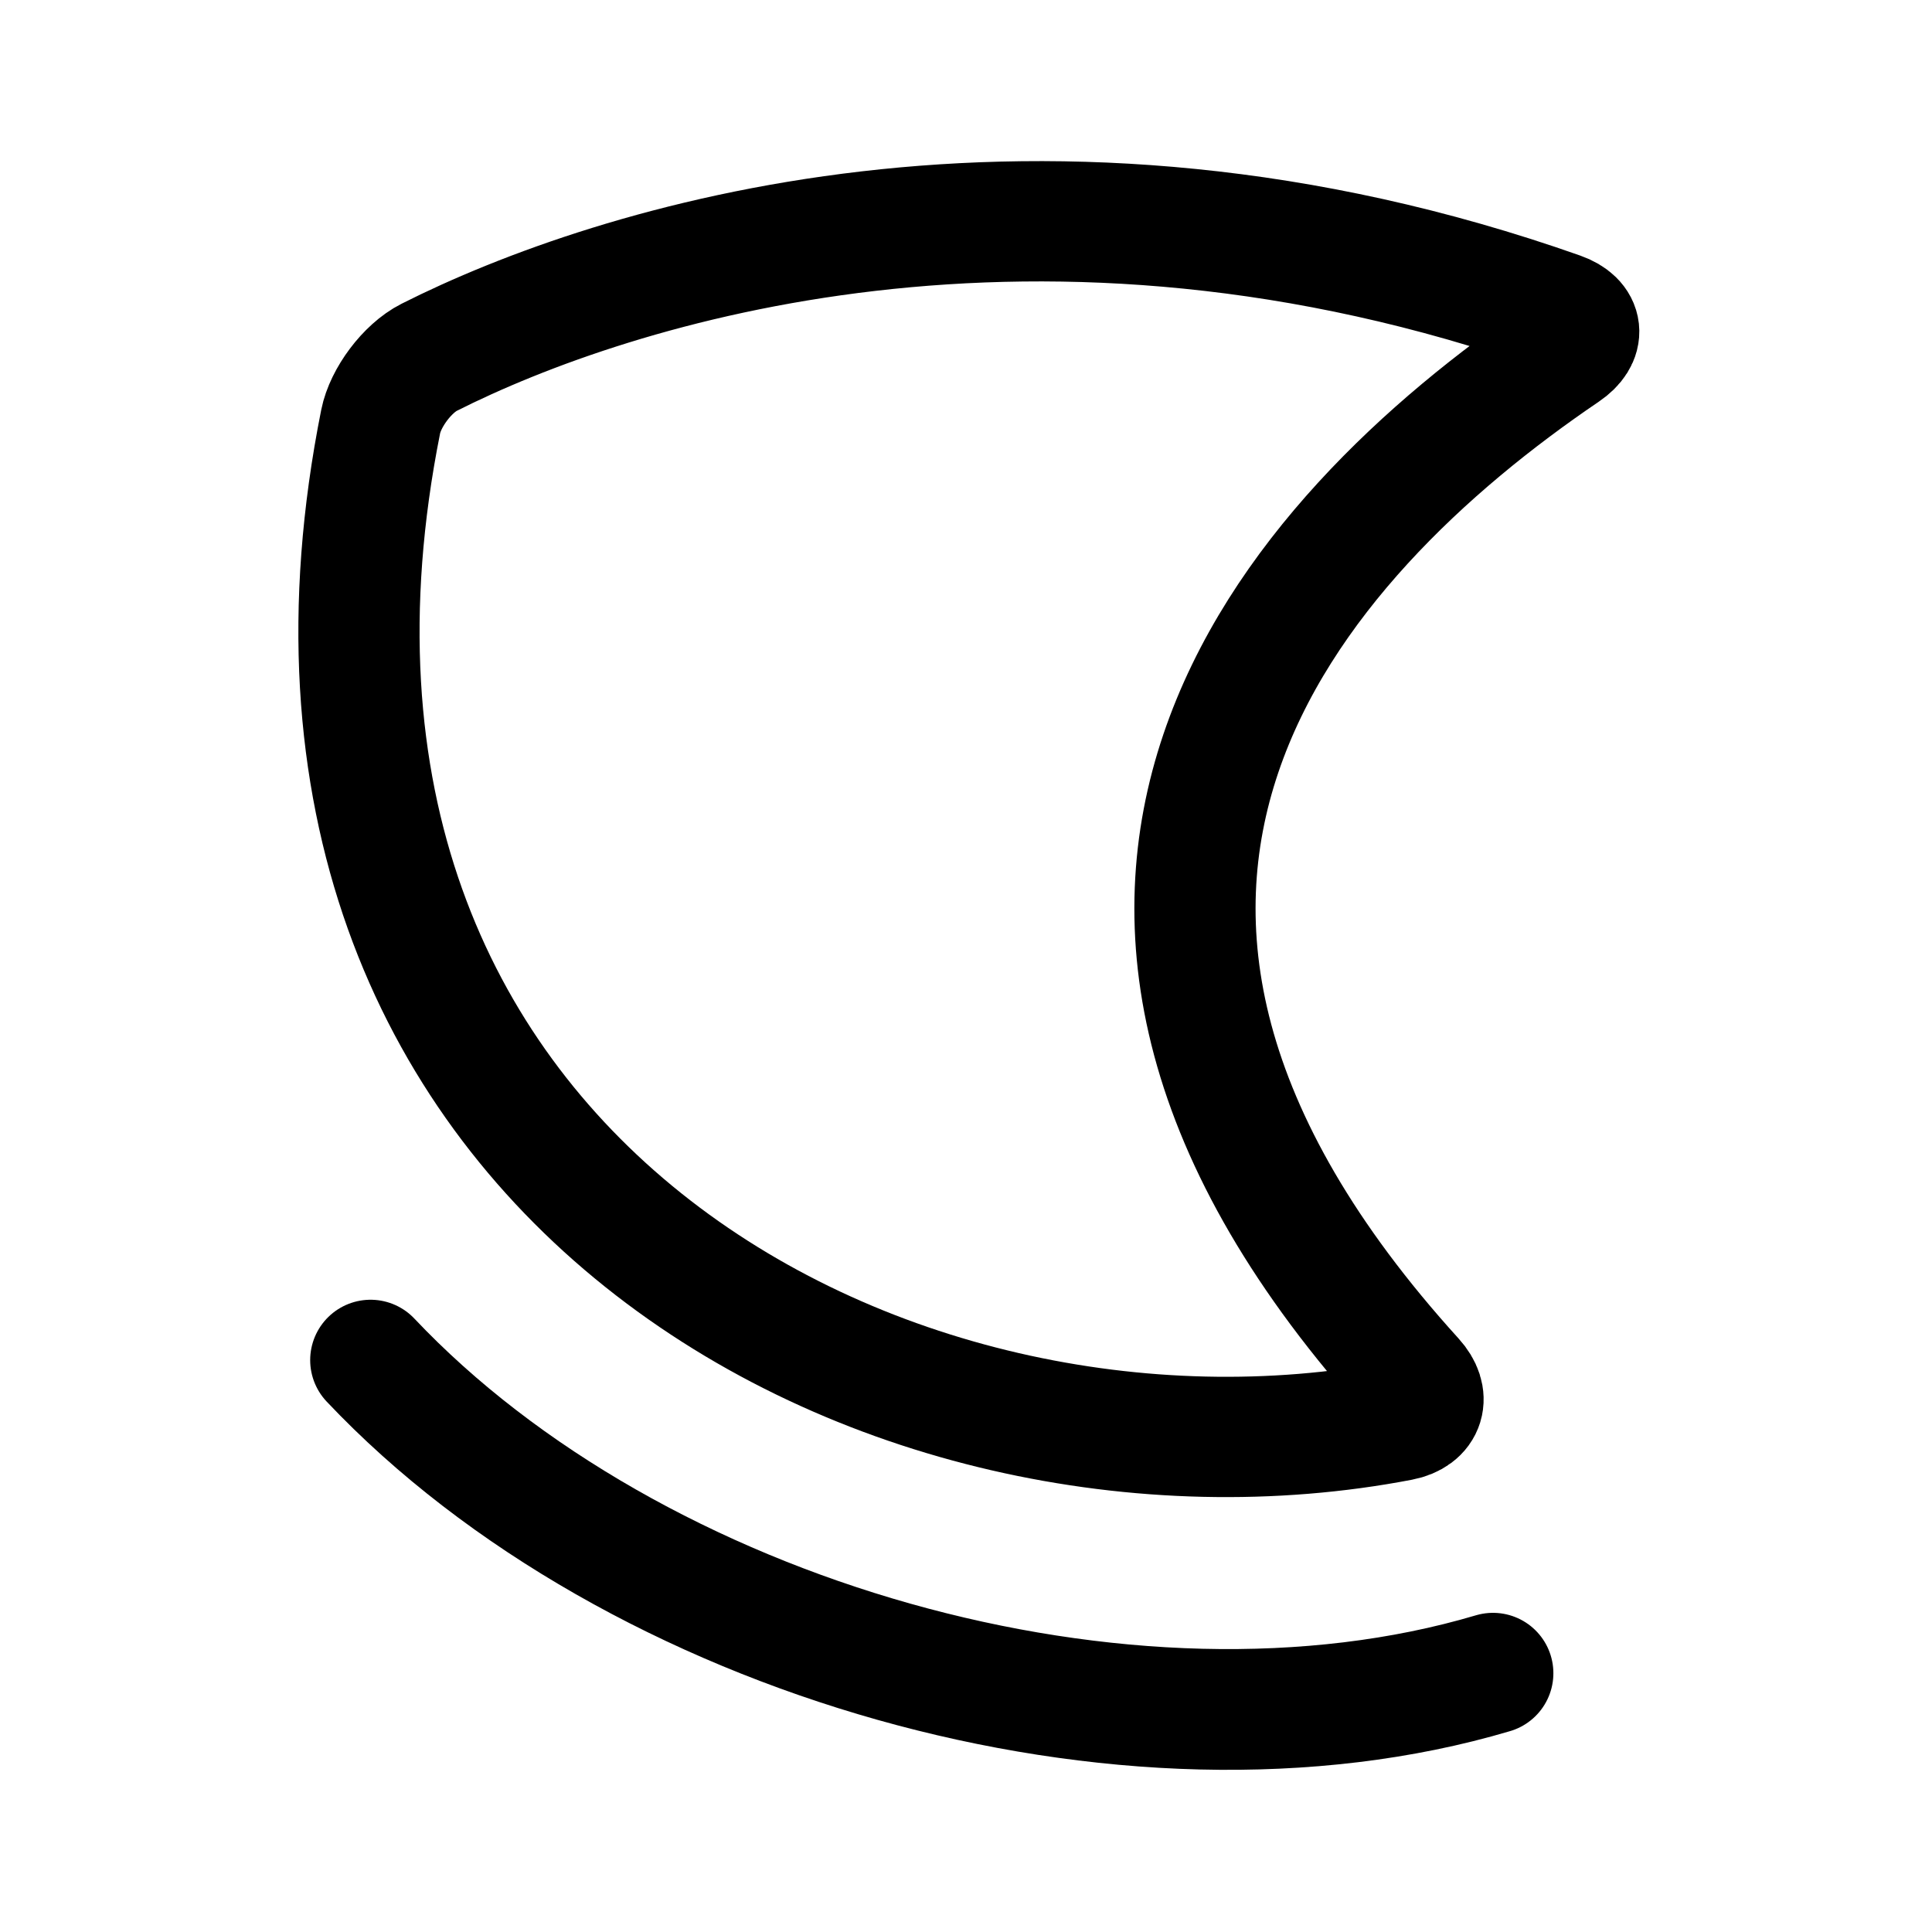
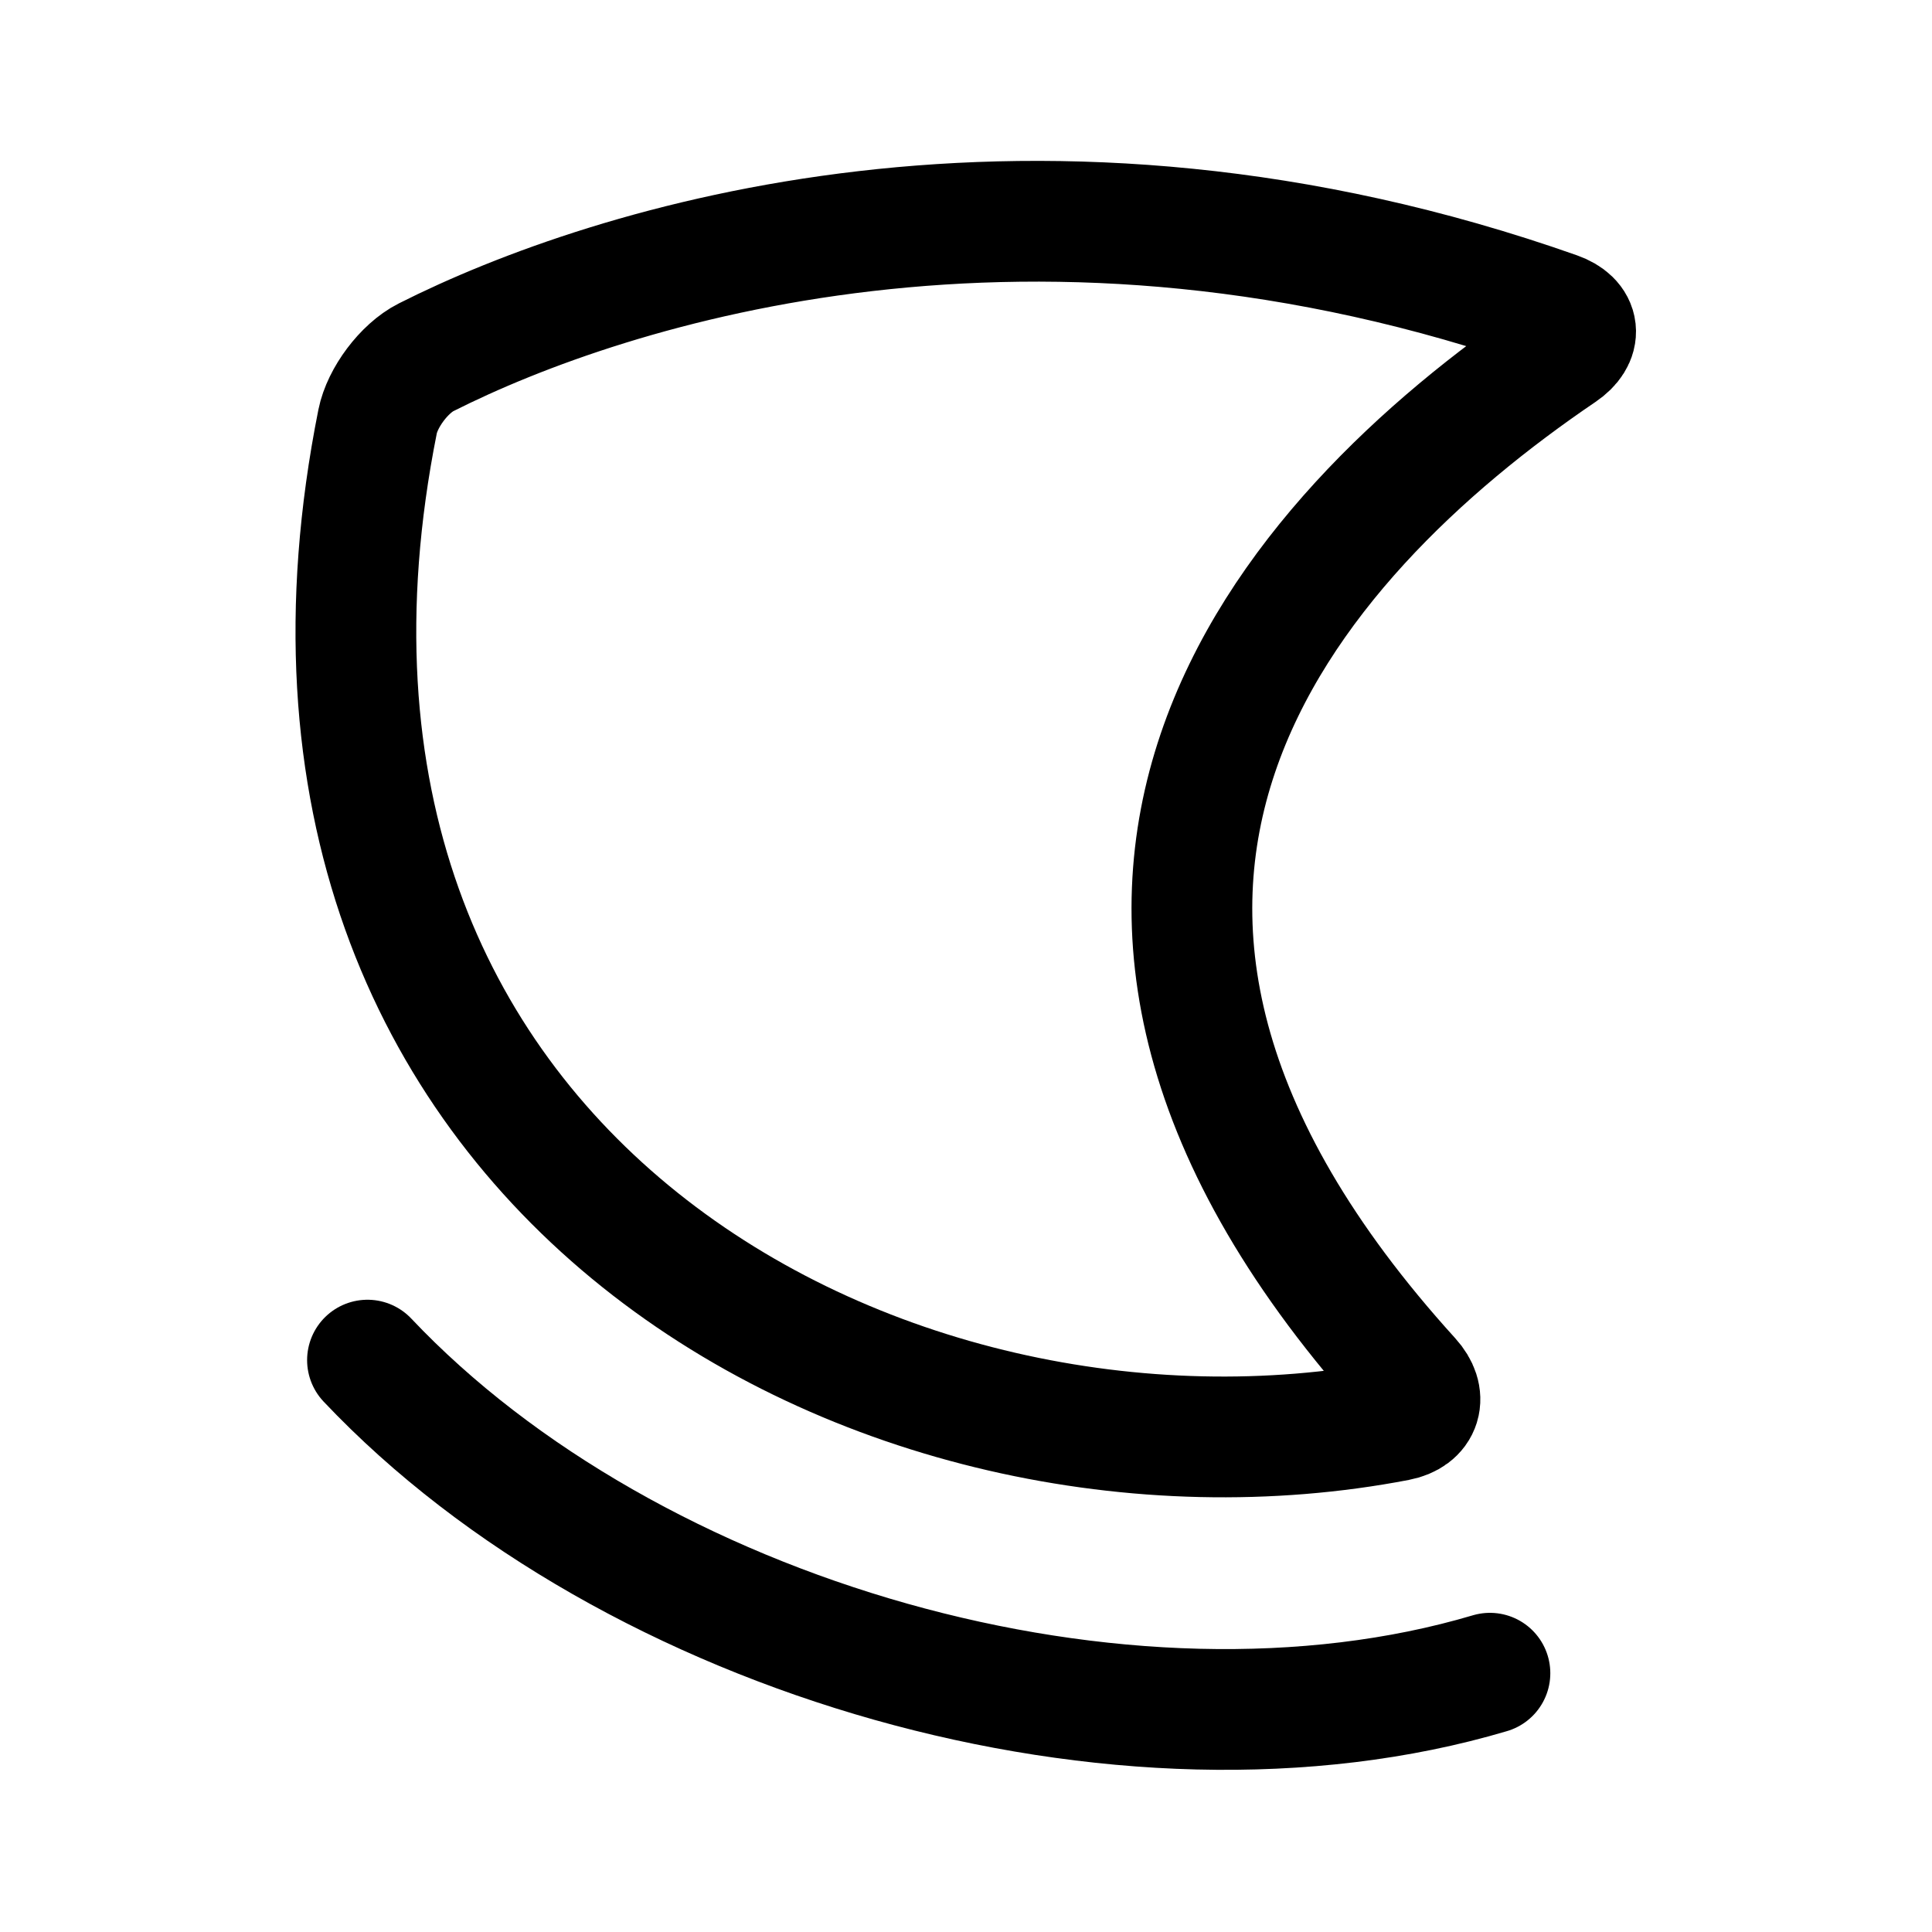
<svg xmlns="http://www.w3.org/2000/svg" width="192" height="192" version="1.1" id="svg1" xml:space="preserve">
  <defs id="defs1" />
-   <path style="opacity:1;fill:none;stroke:#000000;stroke-width:8.173;stroke-linecap:butt;stroke-linejoin:miter;stroke-dasharray:none;stroke-opacity:1" d="m 61.607,52.88 c 12.416,-6.315 41.182,-15.528 76.253,-3.058 1.561,0.555 1.679,1.762 0.311,2.697 -18.554,12.684 -39.876,36.809 -10.185,69.761 1.109,1.231 0.74,2.528 -0.886,2.843 -34.375,6.651 -78.886,-16.765 -68.762,-67.878 0.322,-1.625 1.793,-3.614 3.269,-4.365 z" id="path1" transform="matrix(1.473856,0,0,1.462771,-48.15133,-41.84249)" />
-   <path style="opacity:1;fill:none;stroke:#000000;stroke-width:12;stroke-linecap:round;stroke-linejoin:miter;stroke-dasharray:none;stroke-opacity:1" d="M 148.373,166.282 C 112.138,177.039 62.984,162.847 36.825,135.167" id="path2" />
+   <path style="opacity:1;fill:none;stroke:#000000;stroke-width:12;stroke-linecap:butt;stroke-linejoin:miter;stroke-dasharray:none;stroke-opacity:1" d="m 42.343,35.508 c 18.299,-9.238 60.696,-22.714 112.386,-4.473 2.301,0.812 2.474,2.577 0.458,3.945 -27.346,18.554 -58.771,53.843 -15.011,102.044 1.635,1.8 1.091,3.698 -1.306,4.158 C 88.205,150.913 22.603,116.66 37.524,41.893 c 0.474,-2.377 2.642,-5.286 4.819,-6.385 z" id="path1" />
+   <path style="opacity:1;fill:none;stroke:#000000;stroke-width:12;stroke-linecap:round;stroke-linejoin:miter;stroke-dasharray:none;stroke-opacity:1" d="M 148.068,166.282 C 111.833,177.039 62.678,162.847 36.52,135.167" id="path2" />
</svg>
